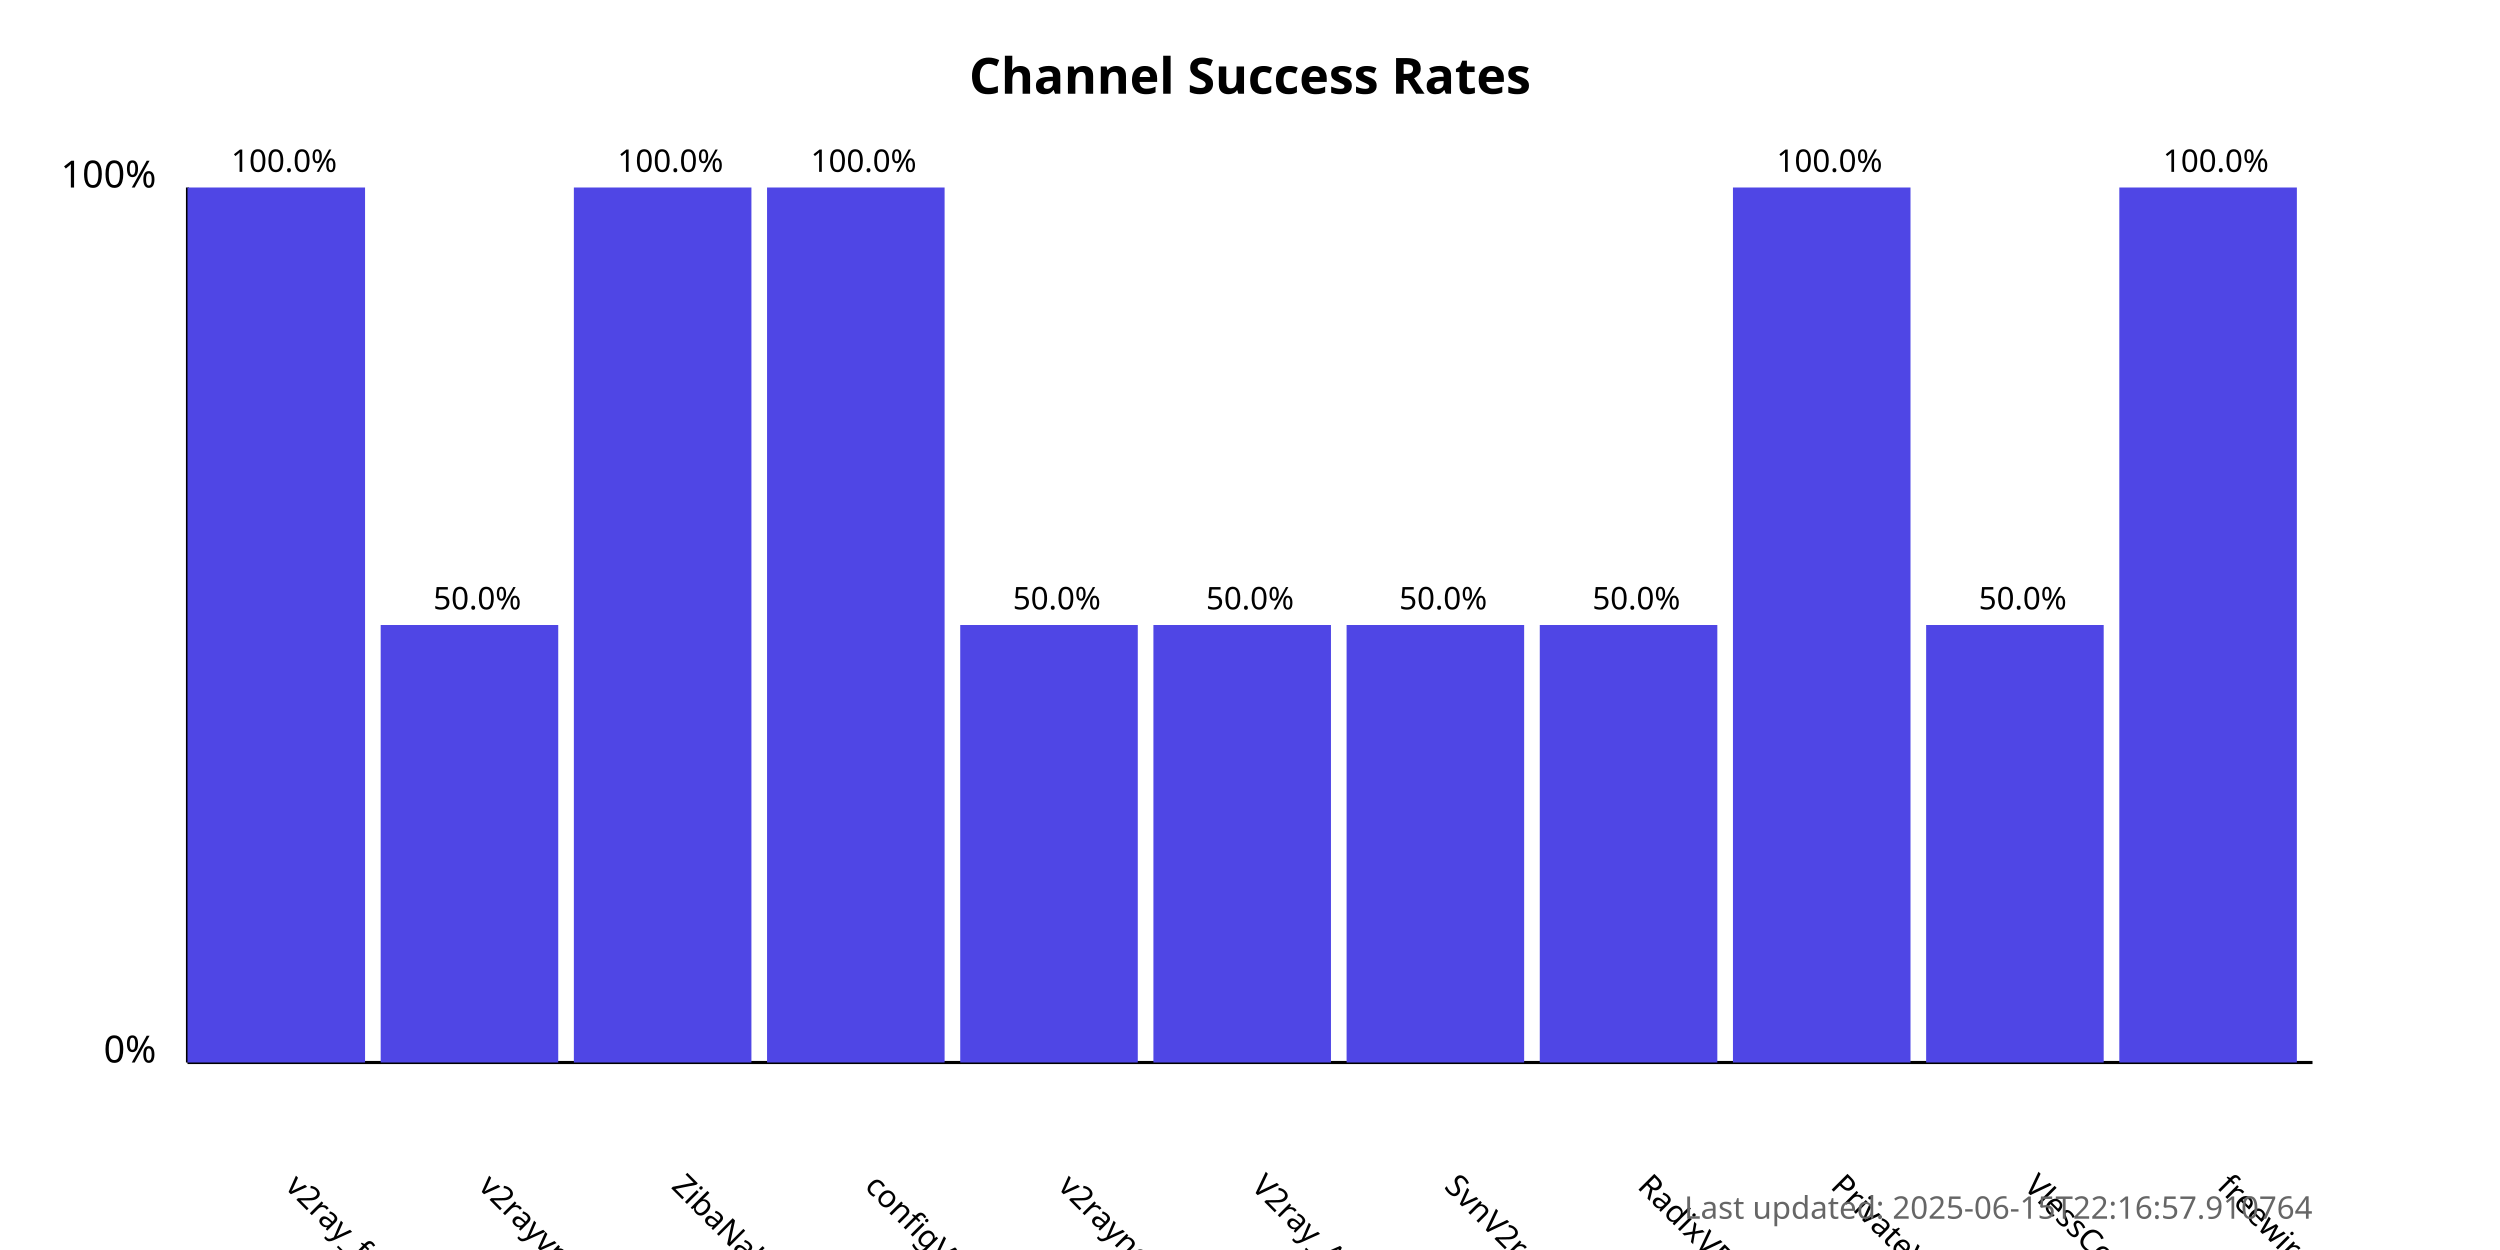
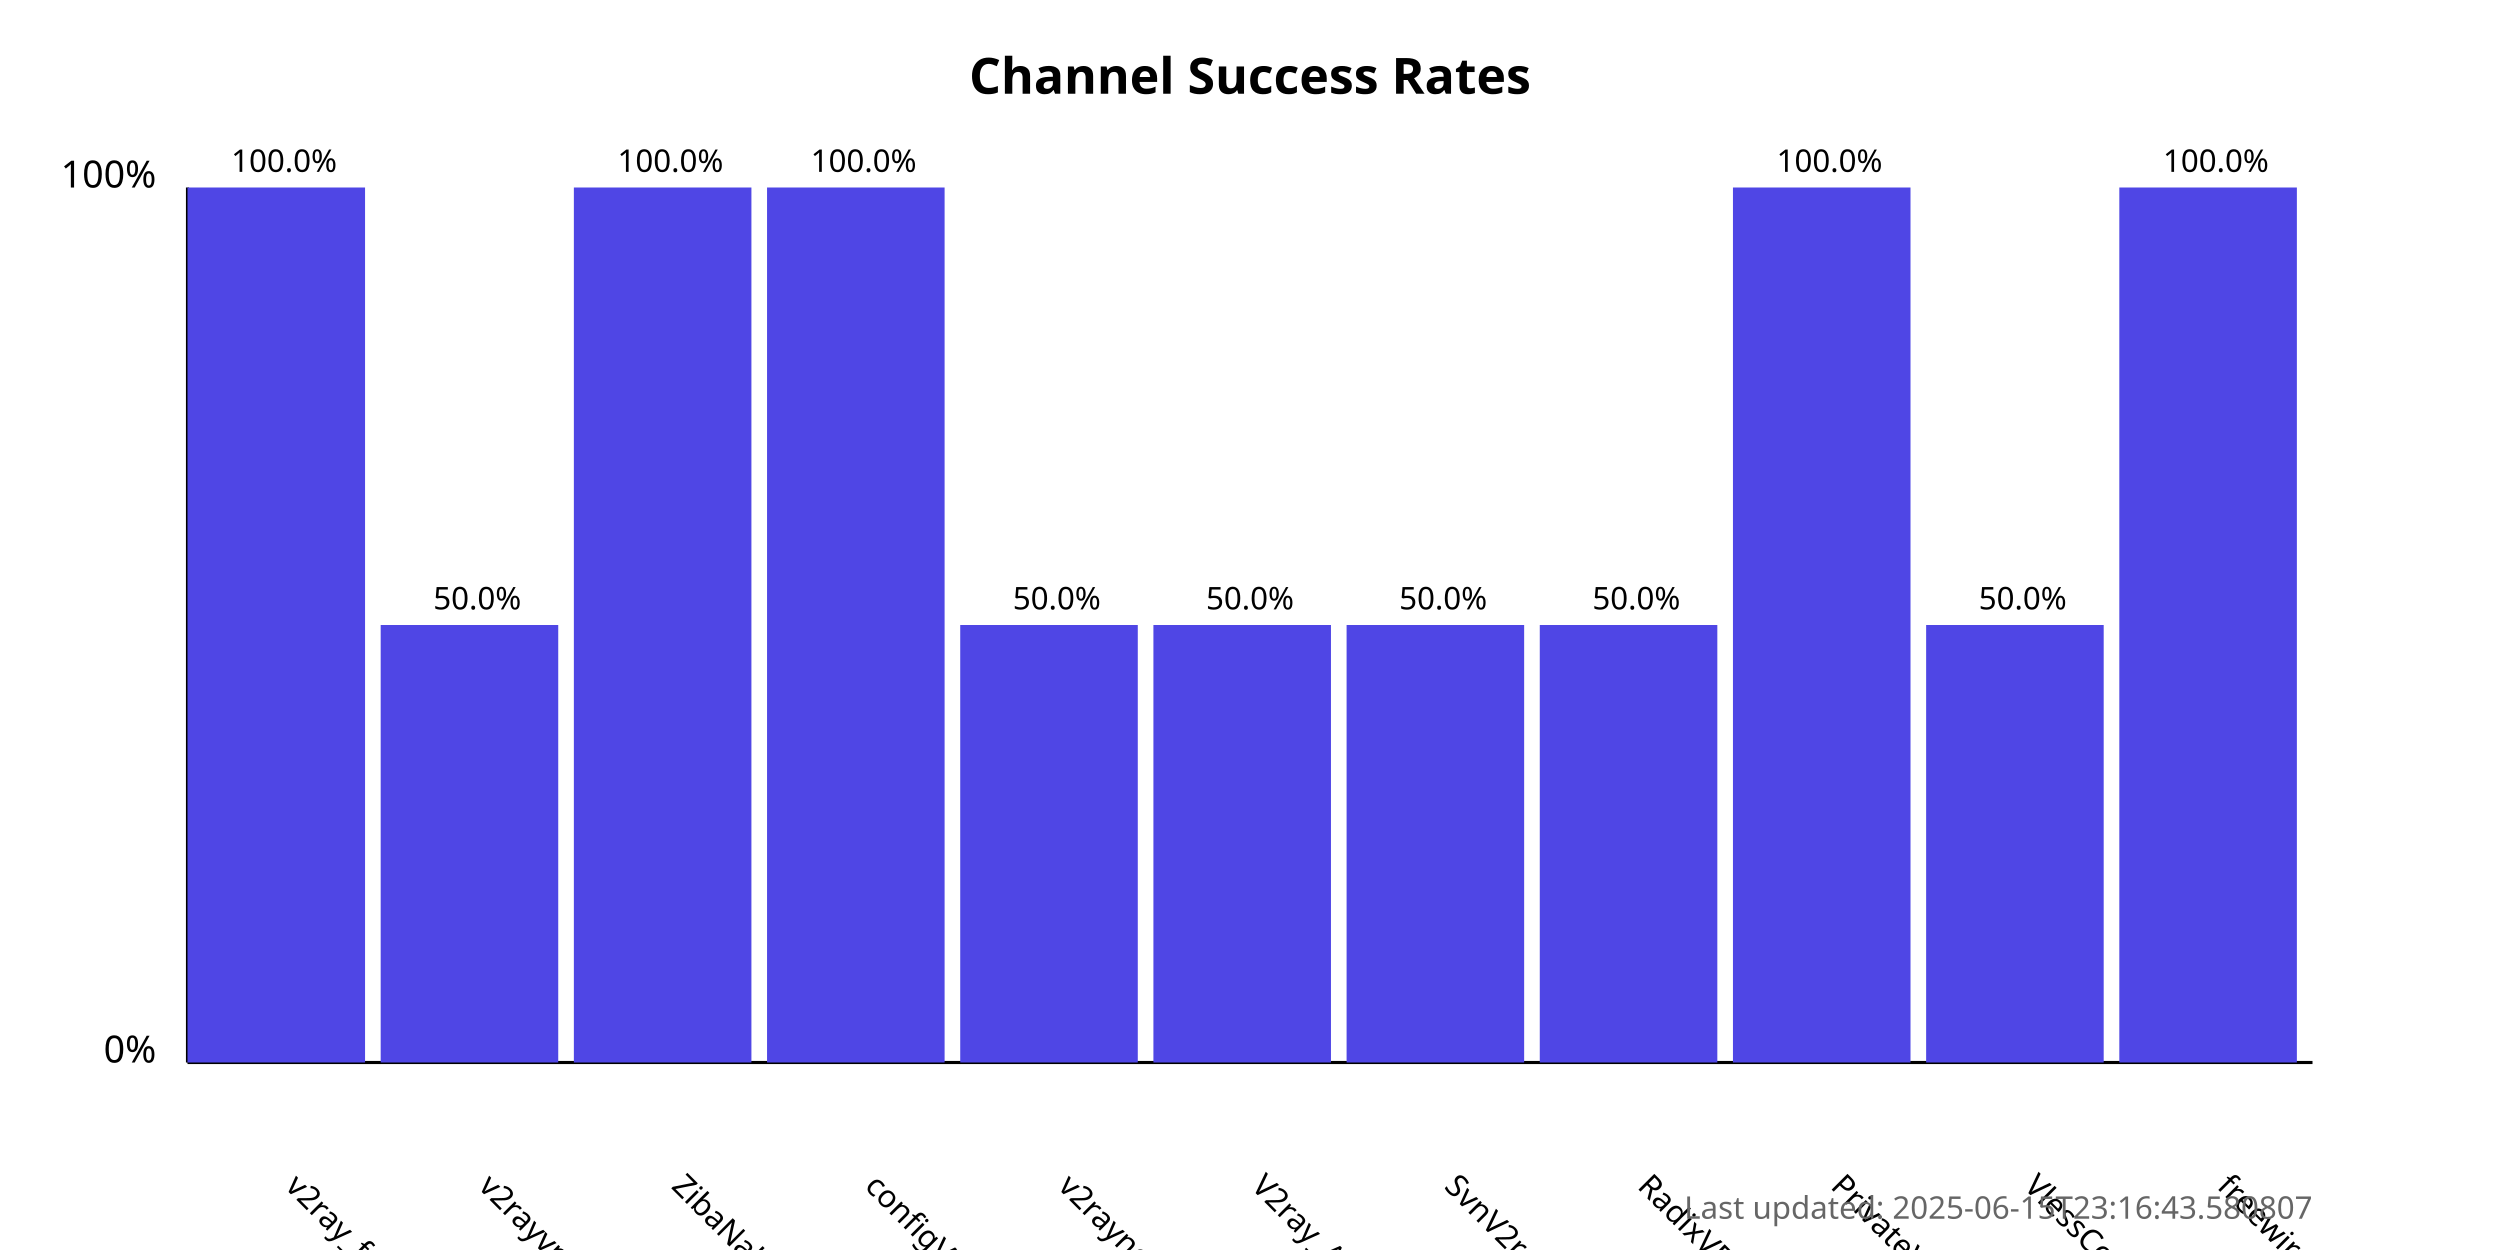
<svg xmlns="http://www.w3.org/2000/svg" width="800" height="400">
  <style>
            .chart-title { font: bold 16px sans-serif; }
            .axis-label { font: 12px sans-serif; }
            .tick-label { font: 10px sans-serif; }
            .bar { fill: #4f46e5; }
            .bar:hover { fill: #6366f1; }
            .timestamp { font: 10px sans-serif; fill: #666; }
        </style>
  <text x="400.0" y="30" text-anchor="middle" class="chart-title">
            Channel Success Rates
        </text>
  <line x1="60" y1="340" x2="60" y2="60" stroke="black" stroke-width="1" />
  <line x1="60" y1="340" x2="740" y2="340" stroke="black" stroke-width="1" />
  <text x="50" y="340" text-anchor="end" class="axis-label">0%</text>
  <text x="50" y="60" text-anchor="end" class="axis-label">100%</text>
  <g>
    <rect x="60" y="60.0" width="56.818" height="280.0" class="bar" />
    <text x="90.909" y="380" transform="rotate(45, 90.90909, 380)" text-anchor="start" class="tick-label">
                v2ray_free_conf
            </text>
    <text x="90.909" y="55.0" text-anchor="middle" class="tick-label">
                100.0%
            </text>
  </g>
  <g>
    <rect x="121.818" y="200.0" width="56.818" height="140.0" class="bar" />
    <text x="152.727" y="380" transform="rotate(45, 152.7273, 380)" text-anchor="start" class="tick-label">
                v2rayvpno
            </text>
    <text x="152.727" y="195.0" text-anchor="middle" class="tick-label">
                50.0%
            </text>
  </g>
  <g>
    <rect x="183.636" y="60.0" width="56.818" height="280.0" class="bar" />
    <text x="214.545" y="380" transform="rotate(45, 214.5455, 380)" text-anchor="start" class="tick-label">
                ZibaNabz
            </text>
    <text x="214.545" y="55.0" text-anchor="middle" class="tick-label">
                100.0%
            </text>
  </g>
  <g>
    <rect x="245.455" y="60.0" width="56.818" height="280.0" class="bar" />
    <text x="276.364" y="380" transform="rotate(45, 276.3636, 380)" text-anchor="start" class="tick-label">
                configV2rayForFree
            </text>
    <text x="276.364" y="55.0" text-anchor="middle" class="tick-label">
                100.0%
            </text>
  </g>
  <g>
    <rect x="307.273" y="200.0" width="56.818" height="140.0" class="bar" />
    <text x="338.182" y="380" transform="rotate(45, 338.1818, 380)" text-anchor="start" class="tick-label">
                v2rayngvpn
            </text>
    <text x="338.182" y="195.0" text-anchor="middle" class="tick-label">
                50.0%
            </text>
  </g>
  <g>
    <rect x="369.091" y="200.0" width="56.818" height="140.0" class="bar" />
    <text x="400.0" y="380" transform="rotate(45, 400.0, 380)" text-anchor="start" class="tick-label">
                V2ray_Alpha
            </text>
    <text x="400.0" y="195.0" text-anchor="middle" class="tick-label">
                50.0%
            </text>
  </g>
  <g>
    <rect x="430.909" y="200.0" width="56.818" height="140.0" class="bar" />
    <text x="461.818" y="380" transform="rotate(45, 461.8182, 380)" text-anchor="start" class="tick-label">
                SvnV2ray
            </text>
    <text x="461.818" y="195.0" text-anchor="middle" class="tick-label">
                50.0%
            </text>
  </g>
  <g>
    <rect x="492.727" y="200.0" width="56.818" height="140.0" class="bar" />
    <text x="523.636" y="380" transform="rotate(45, 523.6364, 380)" text-anchor="start" class="tick-label">
                RadixVPN
            </text>
    <text x="523.636" y="195.0" text-anchor="middle" class="tick-label">
                50.0%
            </text>
  </g>
  <g>
    <rect x="554.545" y="60.0" width="56.818" height="280.0" class="bar" />
    <text x="585.455" y="380" transform="rotate(45, 585.4545, 380)" text-anchor="start" class="tick-label">
                PrivateVPNs
            </text>
    <text x="585.455" y="55.0" text-anchor="middle" class="tick-label">
                100.0%
            </text>
  </g>
  <g>
    <rect x="616.364" y="200.0" width="56.818" height="140.0" class="bar" />
    <text x="647.273" y="380" transform="rotate(45, 647.2727, 380)" text-anchor="start" class="tick-label">
                VlessConfig
            </text>
    <text x="647.273" y="195.0" text-anchor="middle" class="tick-label">
                50.0%
            </text>
  </g>
  <g>
    <rect x="678.182" y="60.0" width="56.818" height="280.0" class="bar" />
    <text x="709.091" y="380" transform="rotate(45, 709.0909, 380)" text-anchor="start" class="tick-label">
                freewireguard
            </text>
    <text x="709.091" y="55.0" text-anchor="middle" class="tick-label">
                100.0%
            </text>
  </g>
  <text x="740" y="390" text-anchor="end" class="timestamp">
-             Last updated: 2025-06-15T22:16:57.910764
+             Last updated: 2025-06-15T23:16:43.580807
        </text>
</svg>
